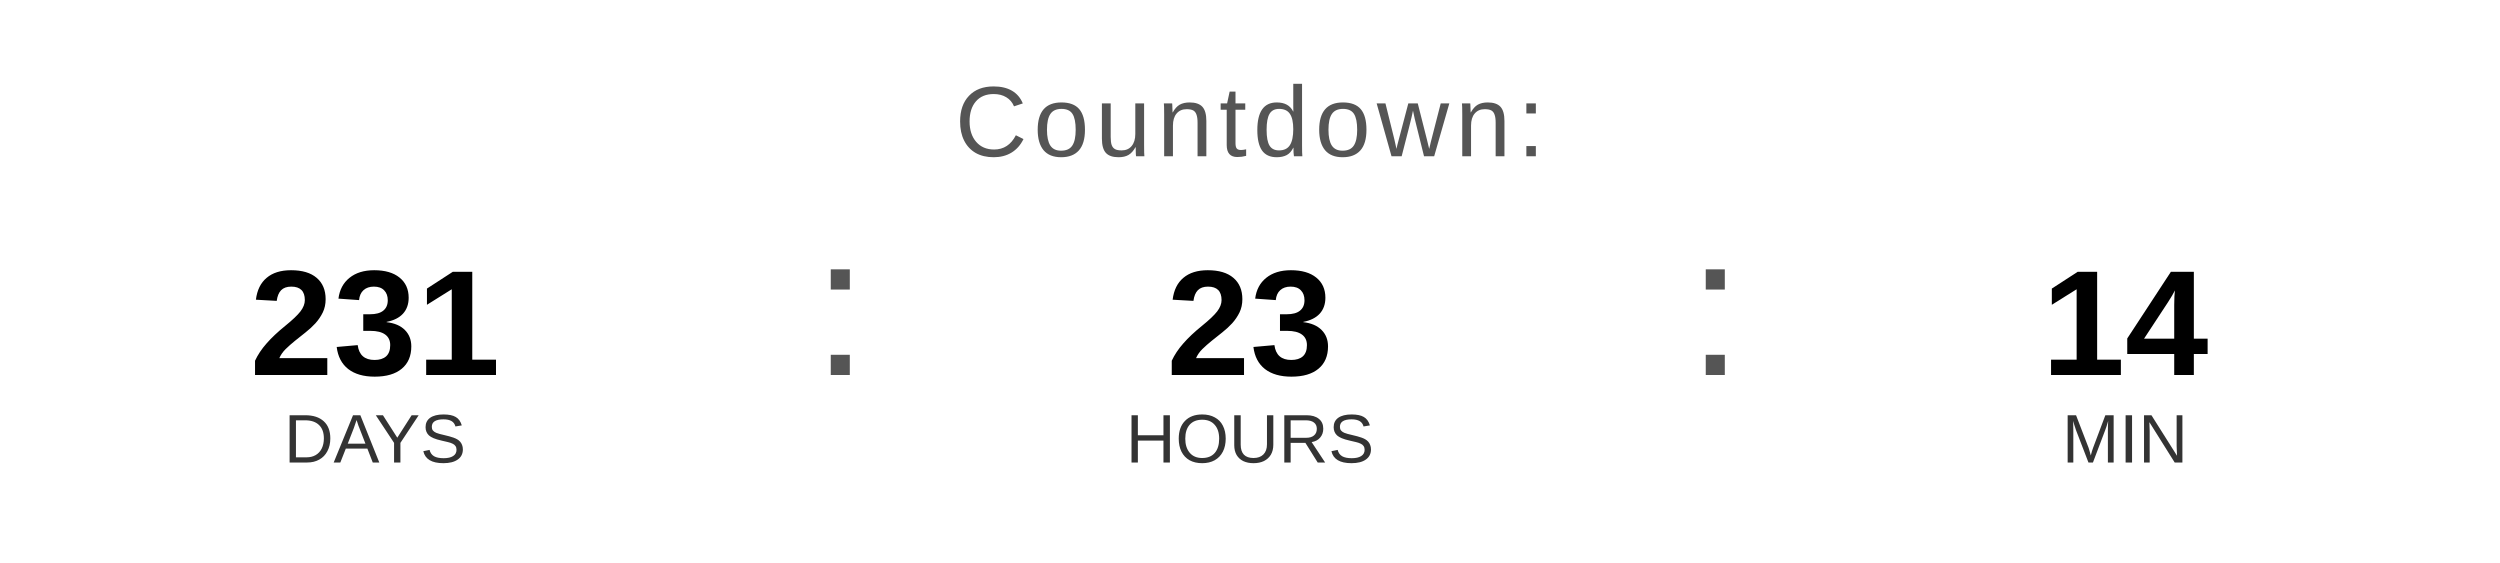
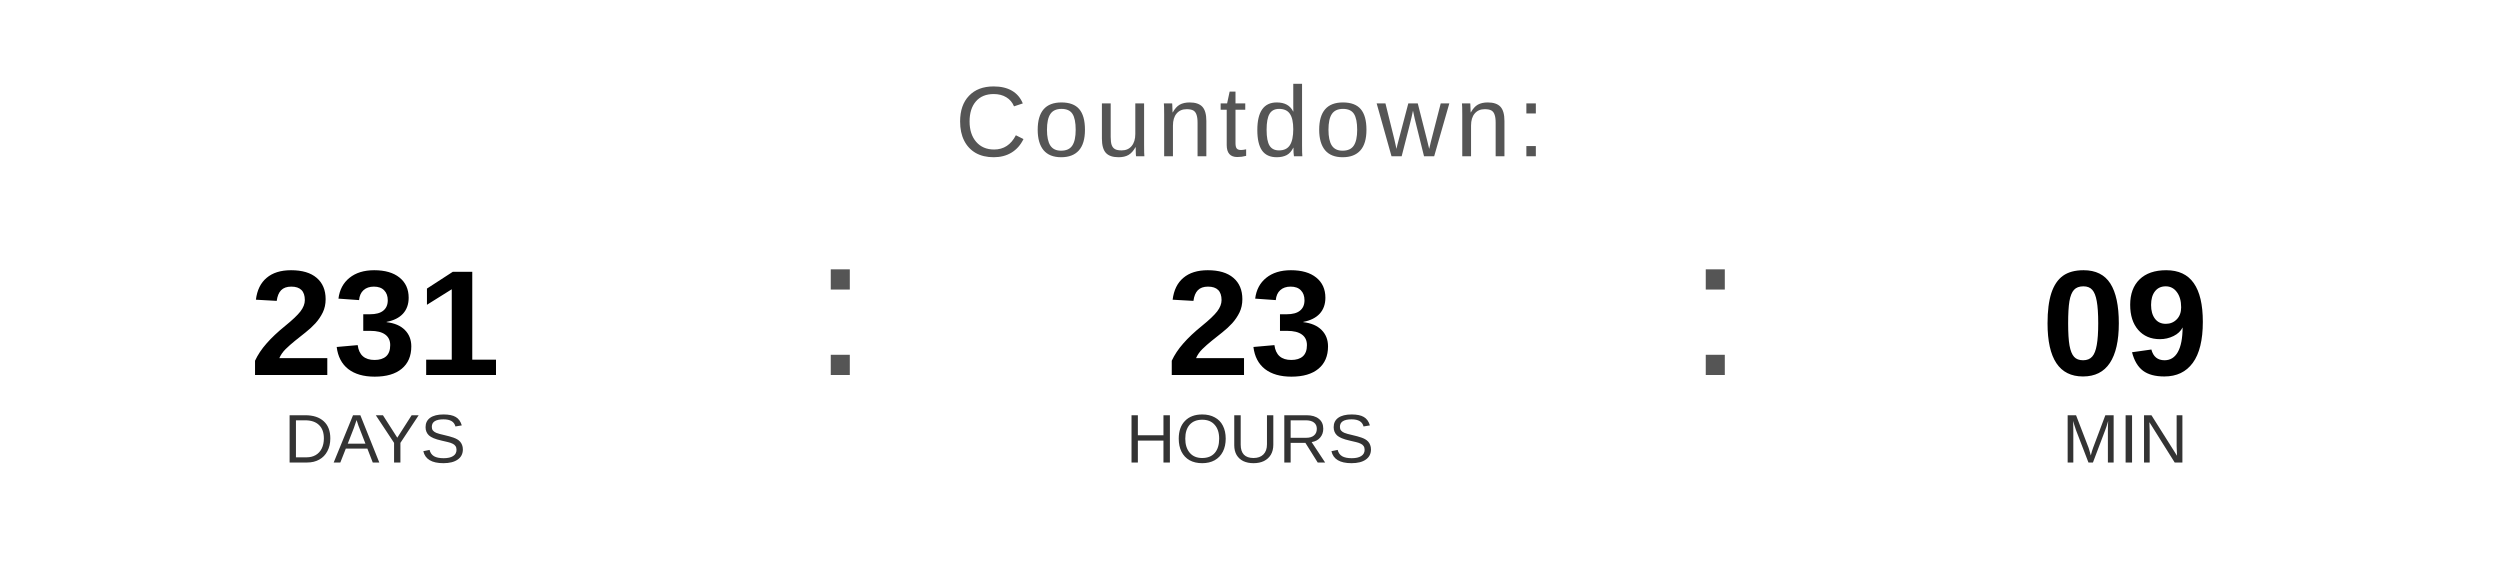
<svg xmlns="http://www.w3.org/2000/svg" width="400" height="90" viewBox="0 0 400 90">
  <text x="200" y="25" font-family="Arial, Helvetica, sans-serif" font-size="16" fill="#555555" text-anchor="middle" letter-spacing="1">
    Countdown:
  </text>
  <text x="60" y="60" font-family="Arial, Helvetica, sans-serif" font-size="24" font-weight="bold" fill="#000000" text-anchor="middle">231</text>
  <text x="60" y="74" font-family="Arial, Helvetica, sans-serif" font-size="11" fill="#333333" text-anchor="middle">DAYS</text>
  <text x="130" y="60" font-family="Arial, sans-serif" font-size="32" fill="#555555">:</text>
  <text x="200" y="60" font-family="Arial, Helvetica, sans-serif" font-size="24" font-weight="bold" fill="#000000" text-anchor="middle">23</text>
  <text x="200" y="74" font-family="Arial, Helvetica, sans-serif" font-size="11" fill="#333333" text-anchor="middle">HOURS</text>
  <text x="270" y="60" font-family="Arial, sans-serif" font-size="32" fill="#555555">:</text>
-   <text x="340" y="60" font-family="Arial, Helvetica, sans-serif" font-size="24" font-weight="bold" fill="#000000" text-anchor="middle">14</text>
+   <text x="340" y="60" font-family="Arial, Helvetica, sans-serif" font-size="24" font-weight="bold" fill="#000000" text-anchor="middle">09</text>
  <text x="340" y="74" font-family="Arial, Helvetica, sans-serif" font-size="11" fill="#333333" text-anchor="middle">MIN</text>
</svg>
